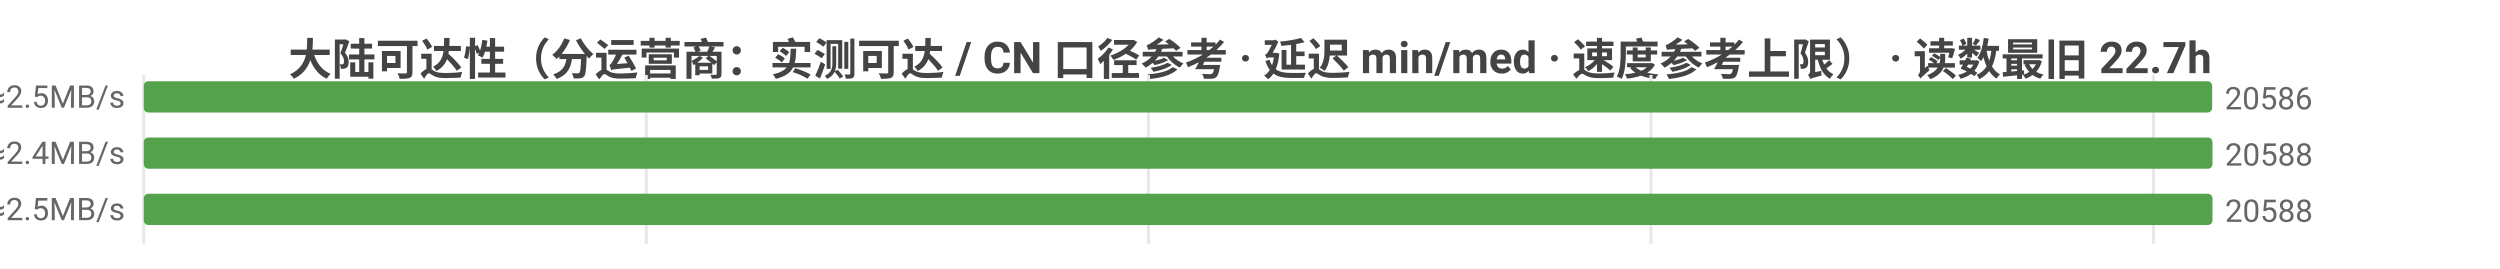
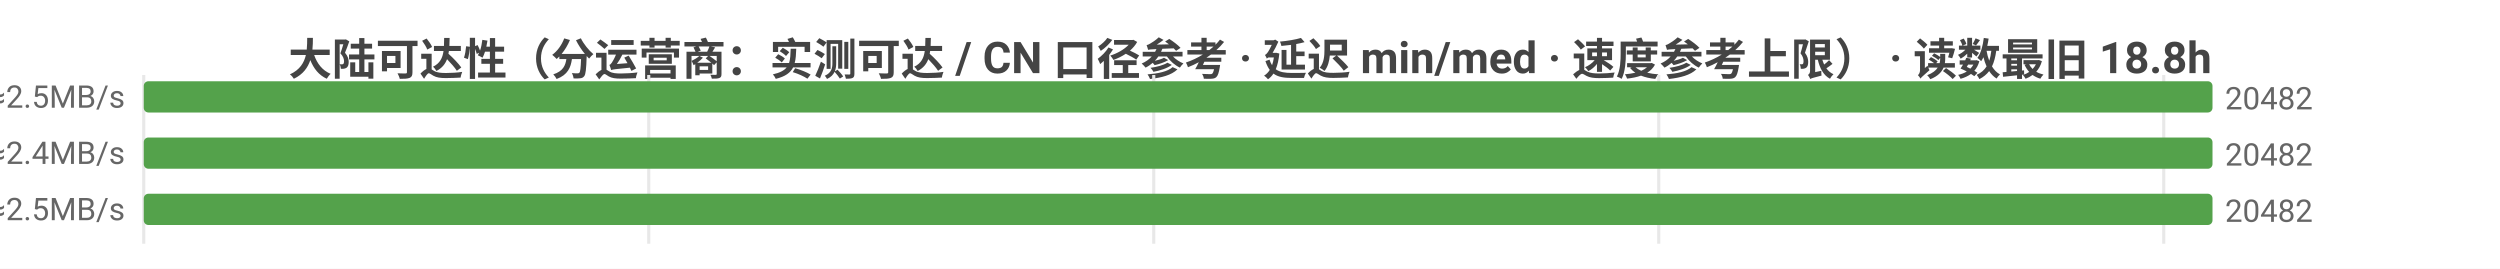
<svg xmlns="http://www.w3.org/2000/svg" width="800" height="86" viewBox="0 0 800 86">
  <rect width="800" height="86" fill="#ffffff" />
  <style>text{font-family:system-ui,-apple-system,'Segoe UI',Roboto,'PingFang SC','Microsoft YaHei','Noto Sans CJK SC',sans-serif}.g{stroke:#e8e8e8;stroke-width:1}.a{stroke:#999;stroke-width:1}.t{font-size:10px;fill:#666}.m{font-size:10px;text-anchor:middle;fill:#666}.e{font-size:10px;text-anchor:end;fill:#666}.l{font-size:11px;fill:#333}.tt{font-size:14px;font-weight:600;text-anchor:middle;fill:#444}.em{font-size:13px;text-anchor:middle;fill:#999}</style>
-   <text class="tt" x="400.0" y="24">大陆可达性（分运营商：实测可达 / CN 口径参考 · 延迟 min/med · 速度参考上限） · 读数最旧 22.7h</text>
+   <text class="tt" x="400.0" y="24">大陆可达性（分运营商：实测可达 / CN 口径参考 · 延迟 min/med · 速度参考上限） · 读数最旧 18.8h</text>
  <line class="g" x1="46" y1="24" x2="46" y2="78" />
-   <line class="g" x1="206.8" y1="24" x2="206.8" y2="78" />
-   <line class="g" x1="367.5" y1="24" x2="367.5" y2="78" />
-   <line class="g" x1="528.3" y1="24" x2="528.3" y2="78" />
-   <line class="g" x1="689.1" y1="24" x2="689.1" y2="78" />
-   <text class="e" x="40" y="35">中国电信  实测可达 20586/22241 · CN口径 20594  min4/med193ms  ≈2.5MB/s</text>
-   <rect x="46" y="26" width="661.9" height="10" fill="#54a24b" rx="1.5" />
-   <text class="t" x="711.9" y="35">20586</text>
-   <text class="e" x="40" y="53">中国联通  实测可达 20588/22024 · CN口径 20594  min3/med204ms  ≈2.4MB/s</text>
+   <line class="g" x1="207.6" y1="24" x2="207.6" y2="78" />
+   <line class="g" x1="369.2" y1="24" x2="369.2" y2="78" />
+   <line class="g" x1="530.8" y1="24" x2="530.8" y2="78" />
+   <line class="g" x1="692.4" y1="24" x2="692.4" y2="78" />
+   <text class="e" x="40" y="35">中国电信  实测可达 20482/22650 · CN口径 20483  min5/med193ms  ≈2.5MB/s</text>
+   <rect x="46" y="26" width="662" height="10" fill="#54a24b" rx="1.5" />
+   <text class="t" x="712" y="35">20482</text>
+   <text class="e" x="40" y="53">中国联通  实测可达 20482/22478 · CN口径 20483  min3/med203ms  ≈2.4MB/s</text>
  <rect x="46" y="44" width="662" height="10" fill="#54a24b" rx="1.5" />
-   <text class="t" x="712" y="53">20588</text>
-   <text class="e" x="40" y="71">中国移动  实测可达 20588/22445 · CN口径 20594  min7/med192ms  ≈2.5MB/s</text>
+   <text class="t" x="712" y="53">20482</text>
+   <text class="e" x="40" y="71">中国移动  实测可达 20482/22847 · CN口径 20483  min8/med192ms  ≈2.5MB/s</text>
  <rect x="46" y="62" width="662" height="10" fill="#54a24b" rx="1.5" />
-   <text class="t" x="712" y="71">20588</text>
+   <text class="t" x="712" y="71">20482</text>
</svg>
